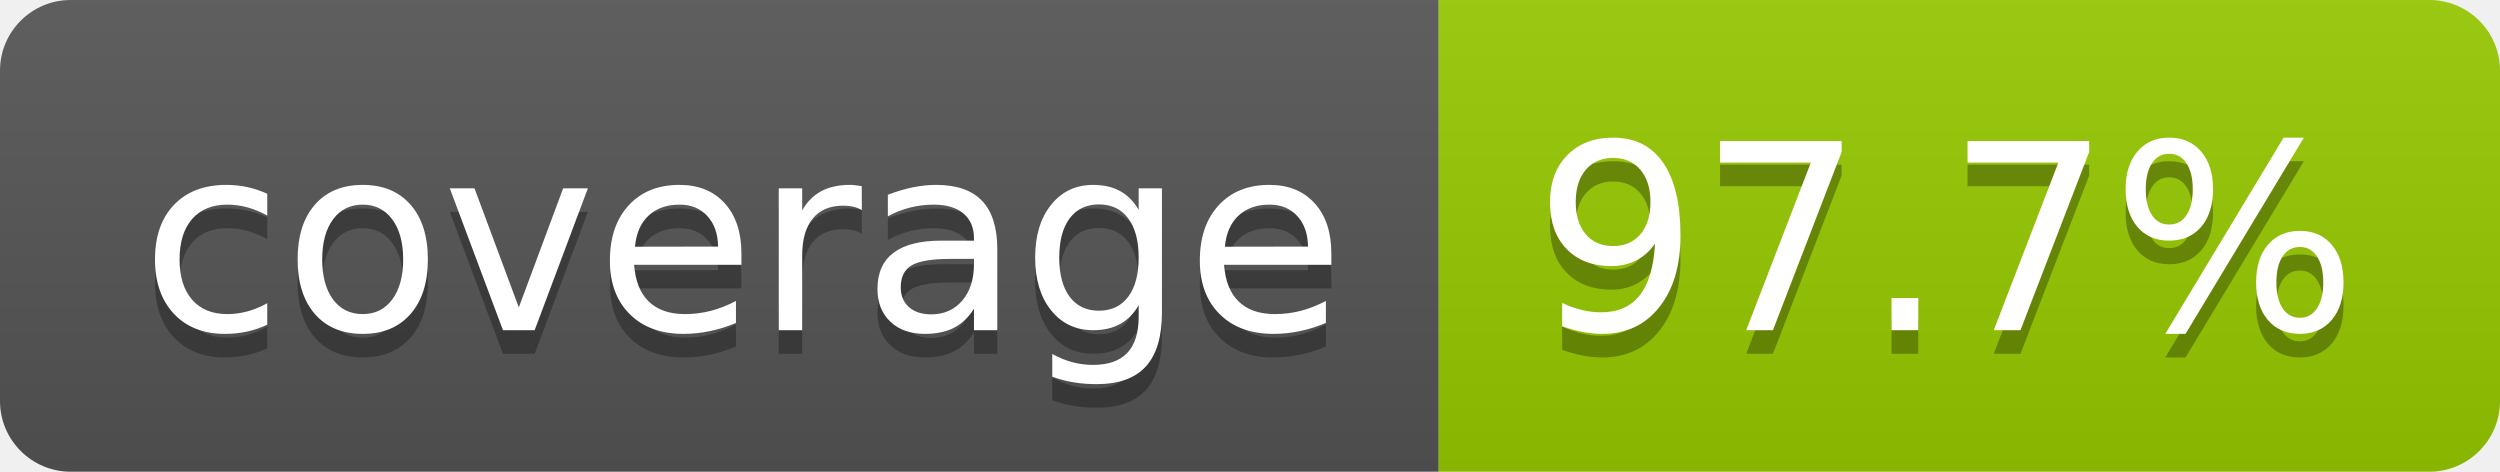
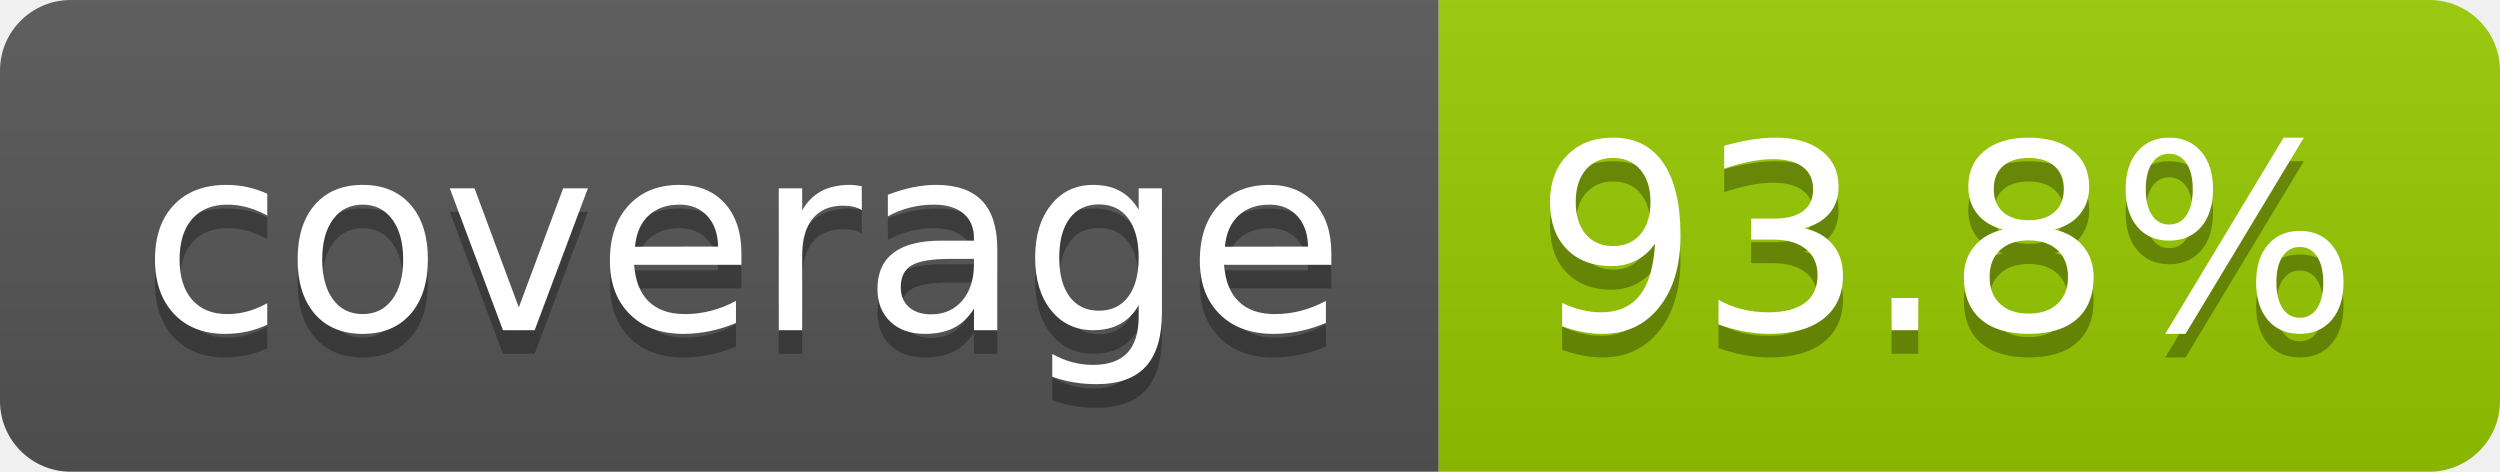
- <svg xmlns="http://www.w3.org/2000/svg" width="106" height="20" role="img" aria-label="coverage: 97.7%">
+ <svg xmlns="http://www.w3.org/2000/svg" width="106" height="20" role="img" aria-label="coverage: 93.8%">
  <linearGradient id="s" x2="0" y2="100%">
    <stop offset="0" stop-color="#bbb" stop-opacity=".1" />
    <stop offset="1" stop-opacity=".1" />
  </linearGradient>
  <clipPath id="r">
    <rect width="106" height="20" rx="3" fill="#fff" />
  </clipPath>
  <g clip-path="url(#r)">
    <rect width="61" height="20" fill="#555" />
    <rect x="61" width="45" height="20" fill="#97ca00" />
    <rect width="106" height="20" fill="url(#s)" />
  </g>
  <g fill="#fff" text-anchor="middle" font-family="Verdana,Geneva,DejaVu Sans,sans-serif" text-rendering="geometricPrecision" font-size="110">
    <text aria-hidden="true" x="315" y="150" fill="#010101" fill-opacity=".3" transform="scale(.1)" textLength="510">coverage</text>
    <text x="315" y="140" transform="scale(.1)" fill="#fff" textLength="510">coverage</text>
-     <text aria-hidden="true" x="825" y="150" fill="#010101" fill-opacity=".3" transform="scale(.1)" textLength="350">97.7%</text>
-     <text x="825" y="140" transform="scale(.1)" fill="#fff" textLength="350">97.7%</text>
+     <text aria-hidden="true" x="825" y="150" fill="#010101" fill-opacity=".3" transform="scale(.1)" textLength="350">93.8%</text>
+     <text x="825" y="140" transform="scale(.1)" fill="#fff" textLength="350">93.8%</text>
  </g>
</svg>
